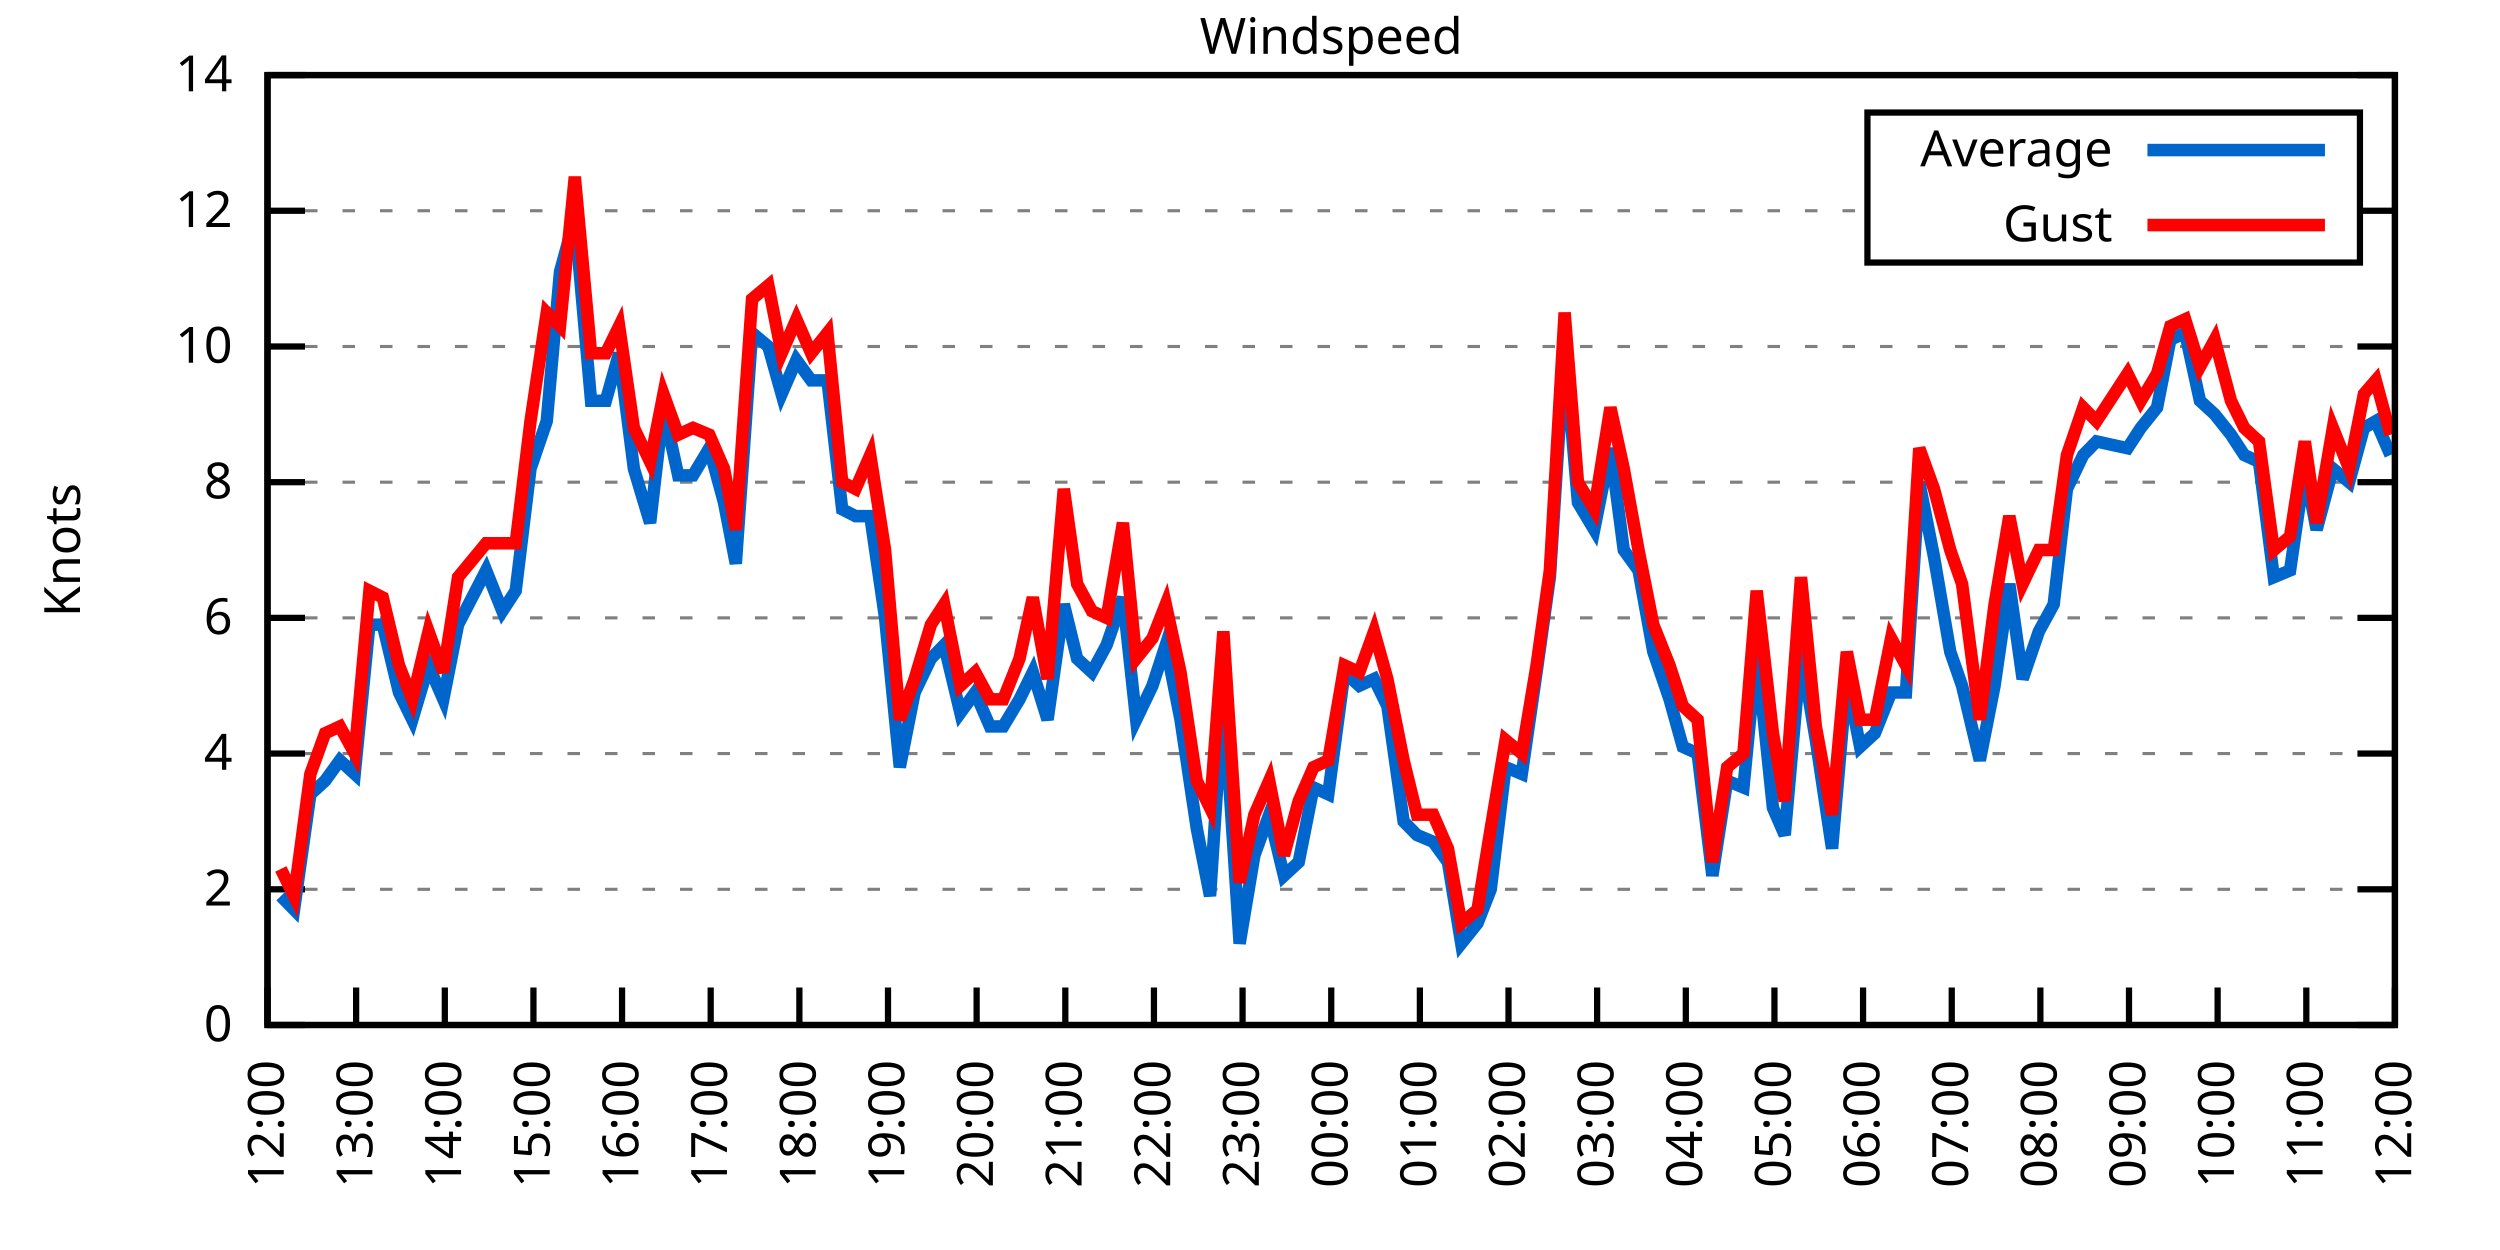
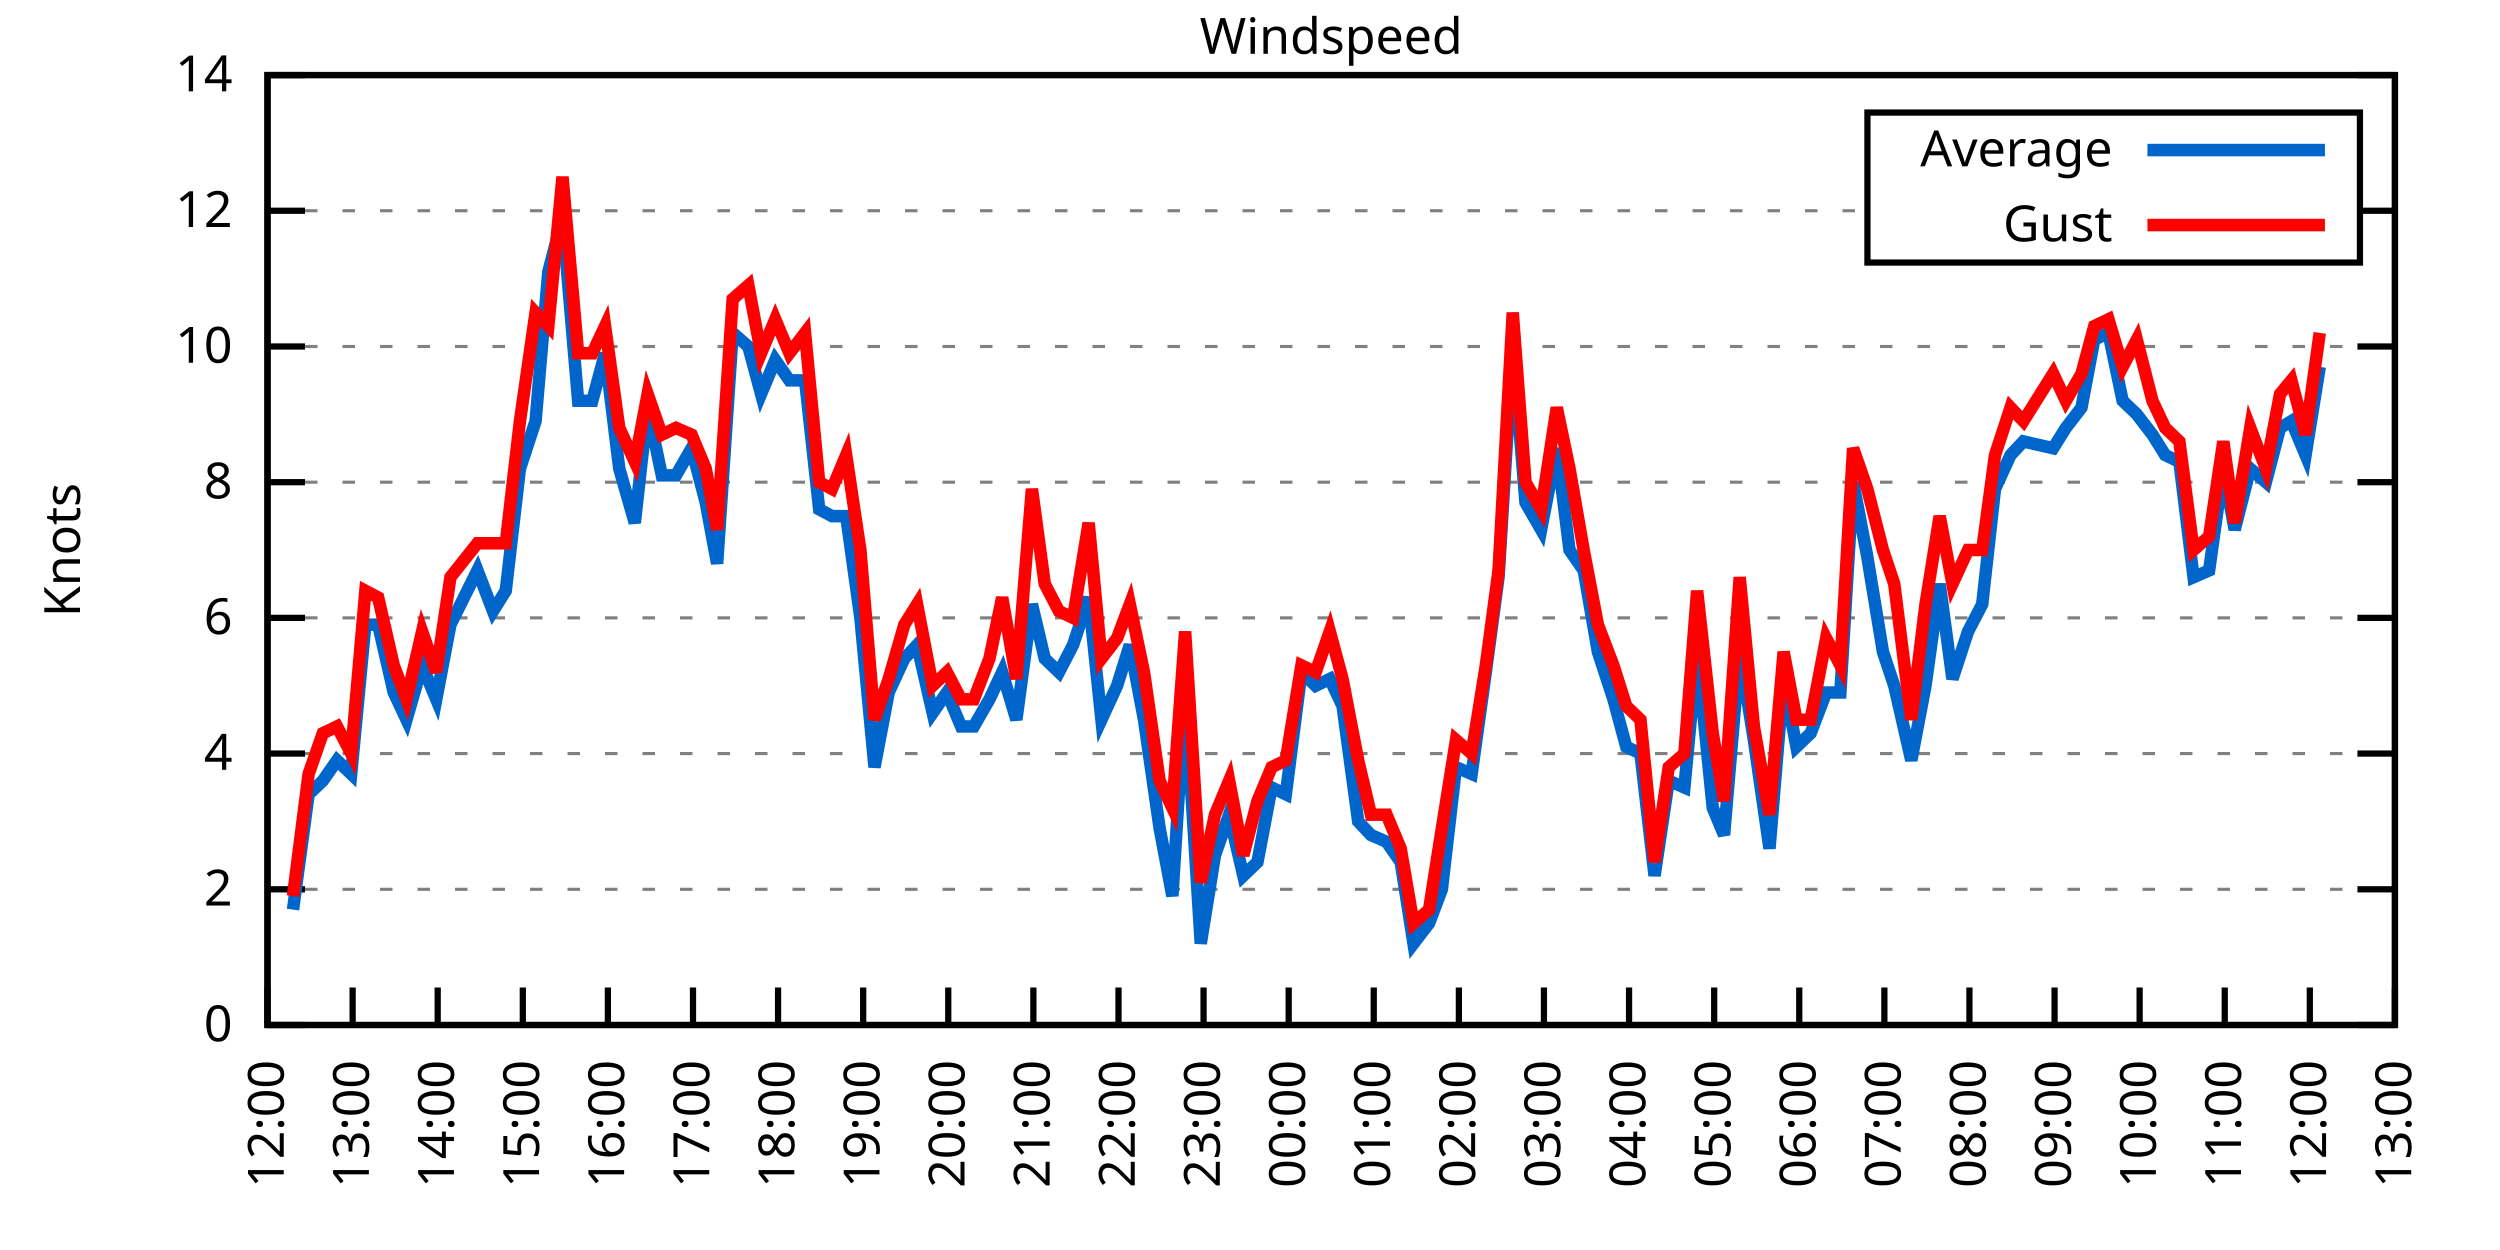
<svg xmlns="http://www.w3.org/2000/svg" xmlns:xlink="http://www.w3.org/1999/xlink" width="400" height="200" viewBox="0 0 400 200">
  <g id="gnuplot_canvas">
    <rect x="0" y="0" width="400" height="200" fill="none" />
    <defs>
      <circle id="gpDot" r="0.5" stroke-width="0.5" stroke="currentColor" />
      <path id="gpPt0" stroke-width="0.333" stroke="currentColor" d="M-1,0 h2 M0,-1 v2" />
      <path id="gpPt1" stroke-width="0.333" stroke="currentColor" d="M-1,-1 L1,1 M1,-1 L-1,1" />
      <path id="gpPt2" stroke-width="0.333" stroke="currentColor" d="M-1,0 L1,0 M0,-1 L0,1 M-1,-1 L1,1 M-1,1 L1,-1" />
      <rect id="gpPt3" stroke-width="0.333" stroke="currentColor" x="-1" y="-1" width="2" height="2" />
      <rect id="gpPt4" stroke-width="0.333" stroke="currentColor" fill="currentColor" x="-1" y="-1" width="2" height="2" />
      <circle id="gpPt5" stroke-width="0.333" stroke="currentColor" cx="0" cy="0" r="1" />
      <use xlink:href="#gpPt5" id="gpPt6" fill="currentColor" stroke="none" />
      <path id="gpPt7" stroke-width="0.333" stroke="currentColor" d="M0,-1.33 L-1.33,0.67 L1.33,0.67 z" />
      <use xlink:href="#gpPt7" id="gpPt8" fill="currentColor" stroke="none" />
      <use xlink:href="#gpPt7" id="gpPt9" stroke="currentColor" transform="rotate(180)" />
      <use xlink:href="#gpPt9" id="gpPt10" fill="currentColor" stroke="none" />
      <use xlink:href="#gpPt3" id="gpPt11" stroke="currentColor" transform="rotate(45)" />
      <use xlink:href="#gpPt11" id="gpPt12" fill="currentColor" stroke="none" />
      <path id="gpPt13" stroke-width="0.333" stroke="currentColor" d="M0,1.330 L1.265,0.411 L0.782,-1.067 L-0.782,-1.076 L-1.265,0.411 z" />
      <use xlink:href="#gpPt13" id="gpPt14" fill="currentColor" stroke="none" />
      <filter id="textbox" filterUnits="objectBoundingBox" x="0" y="0" height="1" width="1">
        <feFlood flood-color="white" flood-opacity="1" result="bgnd" />
        <feComposite in="SourceGraphic" in2="bgnd" operator="atop" />
      </filter>
      <filter id="greybox" filterUnits="objectBoundingBox" x="0" y="0" height="1" width="1">
        <feFlood flood-color="lightgrey" flood-opacity="1" result="grey" />
        <feComposite in="SourceGraphic" in2="grey" operator="atop" />
      </filter>
    </defs>
    <g fill="none" color="white" stroke="currentColor" stroke-width="1.00" stroke-linecap="butt" stroke-linejoin="miter">
</g>
    <g fill="none" color="black" stroke="currentColor" stroke-width="1.00" stroke-linecap="butt" stroke-linejoin="miter">
      <g stroke="none" shape-rendering="crispEdges">
        <polygon fill="rgb(255, 255, 255)" points="42.80,164.00 383.18,164.00 383.18,12.02 42.80,12.02 " />
      </g>
    </g>
    <g fill="none" color="black" stroke="currentColor" stroke-width="1.00" stroke-linecap="butt" stroke-linejoin="miter">
</g>
    <g fill="none" color="black" stroke="black" stroke-width="0.50" stroke-linecap="butt" stroke-linejoin="miter">
</g>
    <g fill="none" color="gray" stroke="currentColor" stroke-width="0.50" stroke-linecap="butt" stroke-linejoin="miter">
      <path stroke="gray" stroke-dasharray="2,4" class="gridline" d="M42.80,164.00 L383.19,164.00  " />
    </g>
    <g fill="none" color="gray" stroke="gray" stroke-width="1.00" stroke-linecap="butt" stroke-linejoin="miter">
</g>
    <g fill="none" color="black" stroke="currentColor" stroke-width="1.00" stroke-linecap="butt" stroke-linejoin="miter">
      <path stroke="black" d="M42.80,164.00 L48.80,164.00 M383.19,164.00 L377.19,164.00  " />
      <g transform="translate(37.20,166.60)" stroke="none" fill="black" font-family="Sans" font-size="8.00" text-anchor="end">
        <text>
          <tspan font-family="Sans"> 0</tspan>
        </text>
      </g>
    </g>
    <g fill="none" color="black" stroke="currentColor" stroke-width="1.00" stroke-linecap="butt" stroke-linejoin="miter">
</g>
    <g fill="none" color="black" stroke="black" stroke-width="0.50" stroke-linecap="butt" stroke-linejoin="miter">
</g>
    <g fill="none" color="gray" stroke="currentColor" stroke-width="0.50" stroke-linecap="butt" stroke-linejoin="miter">
      <path stroke="gray" stroke-dasharray="2,4" class="gridline" d="M42.80,142.29 L383.19,142.29  " />
    </g>
    <g fill="none" color="gray" stroke="gray" stroke-width="1.00" stroke-linecap="butt" stroke-linejoin="miter">
</g>
    <g fill="none" color="black" stroke="currentColor" stroke-width="1.00" stroke-linecap="butt" stroke-linejoin="miter">
      <path stroke="black" d="M42.80,142.29 L48.80,142.29 M383.19,142.29 L377.19,142.29  " />
      <g transform="translate(37.20,144.89)" stroke="none" fill="black" font-family="Sans" font-size="8.00" text-anchor="end">
        <text>
          <tspan font-family="Sans"> 2</tspan>
        </text>
      </g>
    </g>
    <g fill="none" color="black" stroke="currentColor" stroke-width="1.00" stroke-linecap="butt" stroke-linejoin="miter">
</g>
    <g fill="none" color="black" stroke="black" stroke-width="0.50" stroke-linecap="butt" stroke-linejoin="miter">
</g>
    <g fill="none" color="gray" stroke="currentColor" stroke-width="0.50" stroke-linecap="butt" stroke-linejoin="miter">
      <path stroke="gray" stroke-dasharray="2,4" class="gridline" d="M42.80,120.57 L383.19,120.57  " />
    </g>
    <g fill="none" color="gray" stroke="gray" stroke-width="1.00" stroke-linecap="butt" stroke-linejoin="miter">
</g>
    <g fill="none" color="black" stroke="currentColor" stroke-width="1.00" stroke-linecap="butt" stroke-linejoin="miter">
      <path stroke="black" d="M42.80,120.57 L48.80,120.57 M383.19,120.57 L377.19,120.57  " />
      <g transform="translate(37.20,123.17)" stroke="none" fill="black" font-family="Sans" font-size="8.00" text-anchor="end">
        <text>
          <tspan font-family="Sans"> 4</tspan>
        </text>
      </g>
    </g>
    <g fill="none" color="black" stroke="currentColor" stroke-width="1.00" stroke-linecap="butt" stroke-linejoin="miter">
</g>
    <g fill="none" color="black" stroke="black" stroke-width="0.50" stroke-linecap="butt" stroke-linejoin="miter">
</g>
    <g fill="none" color="gray" stroke="currentColor" stroke-width="0.50" stroke-linecap="butt" stroke-linejoin="miter">
      <path stroke="gray" stroke-dasharray="2,4" class="gridline" d="M42.80,98.86 L383.19,98.86  " />
    </g>
    <g fill="none" color="gray" stroke="gray" stroke-width="1.00" stroke-linecap="butt" stroke-linejoin="miter">
</g>
    <g fill="none" color="black" stroke="currentColor" stroke-width="1.00" stroke-linecap="butt" stroke-linejoin="miter">
      <path stroke="black" d="M42.80,98.86 L48.80,98.86 M383.19,98.86 L377.19,98.86  " />
      <g transform="translate(37.20,101.46)" stroke="none" fill="black" font-family="Sans" font-size="8.00" text-anchor="end">
        <text>
          <tspan font-family="Sans"> 6</tspan>
        </text>
      </g>
    </g>
    <g fill="none" color="black" stroke="currentColor" stroke-width="1.00" stroke-linecap="butt" stroke-linejoin="miter">
</g>
    <g fill="none" color="black" stroke="black" stroke-width="0.50" stroke-linecap="butt" stroke-linejoin="miter">
</g>
    <g fill="none" color="gray" stroke="currentColor" stroke-width="0.50" stroke-linecap="butt" stroke-linejoin="miter">
      <path stroke="gray" stroke-dasharray="2,4" class="gridline" d="M42.80,77.15 L383.19,77.15  " />
    </g>
    <g fill="none" color="gray" stroke="gray" stroke-width="1.00" stroke-linecap="butt" stroke-linejoin="miter">
</g>
    <g fill="none" color="black" stroke="currentColor" stroke-width="1.00" stroke-linecap="butt" stroke-linejoin="miter">
      <path stroke="black" d="M42.80,77.15 L48.80,77.15 M383.19,77.15 L377.19,77.15  " />
      <g transform="translate(37.20,79.75)" stroke="none" fill="black" font-family="Sans" font-size="8.00" text-anchor="end">
        <text>
          <tspan font-family="Sans"> 8</tspan>
        </text>
      </g>
    </g>
    <g fill="none" color="black" stroke="currentColor" stroke-width="1.00" stroke-linecap="butt" stroke-linejoin="miter">
</g>
    <g fill="none" color="black" stroke="black" stroke-width="0.50" stroke-linecap="butt" stroke-linejoin="miter">
</g>
    <g fill="none" color="gray" stroke="currentColor" stroke-width="0.50" stroke-linecap="butt" stroke-linejoin="miter">
      <path stroke="gray" stroke-dasharray="2,4" class="gridline" d="M42.80,55.44 L383.19,55.44  " />
    </g>
    <g fill="none" color="gray" stroke="gray" stroke-width="1.00" stroke-linecap="butt" stroke-linejoin="miter">
</g>
    <g fill="none" color="black" stroke="currentColor" stroke-width="1.00" stroke-linecap="butt" stroke-linejoin="miter">
      <path stroke="black" d="M42.80,55.44 L48.80,55.44 M383.19,55.44 L377.19,55.44  " />
      <g transform="translate(37.20,58.04)" stroke="none" fill="black" font-family="Sans" font-size="8.00" text-anchor="end">
        <text>
          <tspan font-family="Sans"> 10</tspan>
        </text>
      </g>
    </g>
    <g fill="none" color="black" stroke="currentColor" stroke-width="1.00" stroke-linecap="butt" stroke-linejoin="miter">
</g>
    <g fill="none" color="black" stroke="black" stroke-width="0.50" stroke-linecap="butt" stroke-linejoin="miter">
</g>
    <g fill="none" color="gray" stroke="currentColor" stroke-width="0.50" stroke-linecap="butt" stroke-linejoin="miter">
      <path stroke="gray" stroke-dasharray="2,4" class="gridline" d="M42.80,33.72 L298.79,33.72 M377.59,33.72 L383.19,33.72  " />
    </g>
    <g fill="none" color="gray" stroke="gray" stroke-width="1.00" stroke-linecap="butt" stroke-linejoin="miter">
</g>
    <g fill="none" color="black" stroke="currentColor" stroke-width="1.00" stroke-linecap="butt" stroke-linejoin="miter">
      <path stroke="black" d="M42.80,33.72 L48.80,33.72 M383.19,33.72 L377.19,33.72  " />
      <g transform="translate(37.20,36.32)" stroke="none" fill="black" font-family="Sans" font-size="8.00" text-anchor="end">
        <text>
          <tspan font-family="Sans"> 12</tspan>
        </text>
      </g>
    </g>
    <g fill="none" color="black" stroke="currentColor" stroke-width="1.00" stroke-linecap="butt" stroke-linejoin="miter">
</g>
    <g fill="none" color="black" stroke="black" stroke-width="0.50" stroke-linecap="butt" stroke-linejoin="miter">
</g>
    <g fill="none" color="gray" stroke="currentColor" stroke-width="0.50" stroke-linecap="butt" stroke-linejoin="miter">
      <path stroke="gray" stroke-dasharray="2,4" class="gridline" d="M42.80,12.01 L383.19,12.01  " />
    </g>
    <g fill="none" color="gray" stroke="gray" stroke-width="1.00" stroke-linecap="butt" stroke-linejoin="miter">
</g>
    <g fill="none" color="black" stroke="currentColor" stroke-width="1.00" stroke-linecap="butt" stroke-linejoin="miter">
      <path stroke="black" d="M42.80,12.01 L48.80,12.01 M383.19,12.01 L377.19,12.01  " />
      <g transform="translate(37.20,14.61)" stroke="none" fill="black" font-family="Sans" font-size="8.00" text-anchor="end">
        <text>
          <tspan font-family="Sans"> 14</tspan>
        </text>
      </g>
    </g>
    <g fill="none" color="black" stroke="currentColor" stroke-width="1.00" stroke-linecap="butt" stroke-linejoin="miter">
      <path stroke="black" d="M42.80,164.00 L42.80,158.00  " />
      <g transform="translate(45.40,169.60) rotate(270.00)" stroke="none" fill="black" font-family="Sans" font-size="8.00" text-anchor="end">
        <text>
          <tspan font-family="Sans">12:00</tspan>
        </text>
      </g>
    </g>
    <g fill="none" color="black" stroke="currentColor" stroke-width="1.00" stroke-linecap="butt" stroke-linejoin="miter">
-       <path stroke="black" d="M56.98,164.00 L56.98,158.00  " />
-       <g transform="translate(59.58,169.60) rotate(270.00)" stroke="none" fill="black" font-family="Sans" font-size="8.00" text-anchor="end">
+       <path stroke="black" d="M56.42,164.00 L56.42,158.00  " />
+       <g transform="translate(59.02,169.60) rotate(270.00)" stroke="none" fill="black" font-family="Sans" font-size="8.00" text-anchor="end">
        <text>
          <tspan font-family="Sans">13:00</tspan>
        </text>
      </g>
    </g>
    <g fill="none" color="black" stroke="currentColor" stroke-width="1.00" stroke-linecap="butt" stroke-linejoin="miter">
-       <path stroke="black" d="M71.17,164.00 L71.17,158.00  " />
-       <g transform="translate(73.77,169.60) rotate(270.00)" stroke="none" fill="black" font-family="Sans" font-size="8.00" text-anchor="end">
+       <path stroke="black" d="M70.03,164.00 L70.03,158.00  " />
+       <g transform="translate(72.63,169.60) rotate(270.00)" stroke="none" fill="black" font-family="Sans" font-size="8.00" text-anchor="end">
        <text>
          <tspan font-family="Sans">14:00</tspan>
        </text>
      </g>
    </g>
    <g fill="none" color="black" stroke="currentColor" stroke-width="1.00" stroke-linecap="butt" stroke-linejoin="miter">
-       <path stroke="black" d="M85.35,164.00 L85.35,158.00  " />
-       <g transform="translate(87.95,169.60) rotate(270.00)" stroke="none" fill="black" font-family="Sans" font-size="8.00" text-anchor="end">
+       <path stroke="black" d="M83.65,164.00 L83.65,158.00  " />
+       <g transform="translate(86.25,169.60) rotate(270.00)" stroke="none" fill="black" font-family="Sans" font-size="8.00" text-anchor="end">
        <text>
          <tspan font-family="Sans">15:00</tspan>
        </text>
      </g>
    </g>
    <g fill="none" color="black" stroke="currentColor" stroke-width="1.00" stroke-linecap="butt" stroke-linejoin="miter">
-       <path stroke="black" d="M99.53,164.00 L99.53,158.00  " />
-       <g transform="translate(102.13,169.60) rotate(270.00)" stroke="none" fill="black" font-family="Sans" font-size="8.00" text-anchor="end">
+       <path stroke="black" d="M97.26,164.00 L97.26,158.00  " />
+       <g transform="translate(99.86,169.60) rotate(270.00)" stroke="none" fill="black" font-family="Sans" font-size="8.00" text-anchor="end">
        <text>
          <tspan font-family="Sans">16:00</tspan>
        </text>
      </g>
    </g>
    <g fill="none" color="black" stroke="currentColor" stroke-width="1.00" stroke-linecap="butt" stroke-linejoin="miter">
-       <path stroke="black" d="M113.71,164.00 L113.71,158.00  " />
-       <g transform="translate(116.31,169.60) rotate(270.00)" stroke="none" fill="black" font-family="Sans" font-size="8.00" text-anchor="end">
+       <path stroke="black" d="M110.88,164.00 L110.88,158.00  " />
+       <g transform="translate(113.48,169.60) rotate(270.00)" stroke="none" fill="black" font-family="Sans" font-size="8.00" text-anchor="end">
        <text>
          <tspan font-family="Sans">17:00</tspan>
        </text>
      </g>
    </g>
    <g fill="none" color="black" stroke="currentColor" stroke-width="1.00" stroke-linecap="butt" stroke-linejoin="miter">
-       <path stroke="black" d="M127.90,164.00 L127.90,158.00  " />
-       <g transform="translate(130.50,169.60) rotate(270.00)" stroke="none" fill="black" font-family="Sans" font-size="8.00" text-anchor="end">
+       <path stroke="black" d="M124.49,164.00 L124.49,158.00  " />
+       <g transform="translate(127.09,169.60) rotate(270.00)" stroke="none" fill="black" font-family="Sans" font-size="8.00" text-anchor="end">
        <text>
          <tspan font-family="Sans">18:00</tspan>
        </text>
      </g>
    </g>
    <g fill="none" color="black" stroke="currentColor" stroke-width="1.00" stroke-linecap="butt" stroke-linejoin="miter">
-       <path stroke="black" d="M142.08,164.00 L142.08,158.00  " />
-       <g transform="translate(144.68,169.60) rotate(270.00)" stroke="none" fill="black" font-family="Sans" font-size="8.00" text-anchor="end">
+       <path stroke="black" d="M138.11,164.00 L138.11,158.00  " />
+       <g transform="translate(140.71,169.60) rotate(270.00)" stroke="none" fill="black" font-family="Sans" font-size="8.00" text-anchor="end">
        <text>
          <tspan font-family="Sans">19:00</tspan>
        </text>
      </g>
    </g>
    <g fill="none" color="black" stroke="currentColor" stroke-width="1.00" stroke-linecap="butt" stroke-linejoin="miter">
-       <path stroke="black" d="M156.26,164.00 L156.26,158.00  " />
-       <g transform="translate(158.86,169.60) rotate(270.00)" stroke="none" fill="black" font-family="Sans" font-size="8.00" text-anchor="end">
+       <path stroke="black" d="M151.72,164.00 L151.72,158.00  " />
+       <g transform="translate(154.32,169.60) rotate(270.00)" stroke="none" fill="black" font-family="Sans" font-size="8.00" text-anchor="end">
        <text>
          <tspan font-family="Sans">20:00</tspan>
        </text>
      </g>
    </g>
    <g fill="none" color="black" stroke="currentColor" stroke-width="1.00" stroke-linecap="butt" stroke-linejoin="miter">
-       <path stroke="black" d="M170.45,164.00 L170.45,158.00  " />
-       <g transform="translate(173.05,169.60) rotate(270.00)" stroke="none" fill="black" font-family="Sans" font-size="8.00" text-anchor="end">
+       <path stroke="black" d="M165.34,164.00 L165.34,158.00  " />
+       <g transform="translate(167.94,169.60) rotate(270.00)" stroke="none" fill="black" font-family="Sans" font-size="8.00" text-anchor="end">
        <text>
          <tspan font-family="Sans">21:00</tspan>
        </text>
      </g>
    </g>
    <g fill="none" color="black" stroke="currentColor" stroke-width="1.00" stroke-linecap="butt" stroke-linejoin="miter">
-       <path stroke="black" d="M184.63,164.00 L184.63,158.00  " />
-       <g transform="translate(187.23,169.60) rotate(270.00)" stroke="none" fill="black" font-family="Sans" font-size="8.00" text-anchor="end">
+       <path stroke="black" d="M178.96,164.00 L178.96,158.00  " />
+       <g transform="translate(181.56,169.60) rotate(270.00)" stroke="none" fill="black" font-family="Sans" font-size="8.00" text-anchor="end">
        <text>
          <tspan font-family="Sans">22:00</tspan>
        </text>
      </g>
    </g>
    <g fill="none" color="black" stroke="currentColor" stroke-width="1.00" stroke-linecap="butt" stroke-linejoin="miter">
-       <path stroke="black" d="M198.81,164.00 L198.81,158.00  " />
-       <g transform="translate(201.41,169.60) rotate(270.00)" stroke="none" fill="black" font-family="Sans" font-size="8.00" text-anchor="end">
+       <path stroke="black" d="M192.57,164.00 L192.57,158.00  " />
+       <g transform="translate(195.17,169.60) rotate(270.00)" stroke="none" fill="black" font-family="Sans" font-size="8.00" text-anchor="end">
        <text>
          <tspan font-family="Sans">23:00</tspan>
        </text>
      </g>
    </g>
    <g fill="none" color="black" stroke="currentColor" stroke-width="1.00" stroke-linecap="butt" stroke-linejoin="miter">
-       <path stroke="black" d="M213.00,164.00 L213.00,158.00  " />
-       <g transform="translate(215.60,169.60) rotate(270.00)" stroke="none" fill="black" font-family="Sans" font-size="8.00" text-anchor="end">
+       <path stroke="black" d="M206.19,164.00 L206.19,158.00  " />
+       <g transform="translate(208.79,169.60) rotate(270.00)" stroke="none" fill="black" font-family="Sans" font-size="8.00" text-anchor="end">
        <text>
          <tspan font-family="Sans">00:00</tspan>
        </text>
      </g>
    </g>
    <g fill="none" color="black" stroke="currentColor" stroke-width="1.00" stroke-linecap="butt" stroke-linejoin="miter">
-       <path stroke="black" d="M227.18,164.00 L227.18,158.00  " />
-       <g transform="translate(229.78,169.60) rotate(270.00)" stroke="none" fill="black" font-family="Sans" font-size="8.00" text-anchor="end">
+       <path stroke="black" d="M219.80,164.00 L219.80,158.00  " />
+       <g transform="translate(222.40,169.60) rotate(270.00)" stroke="none" fill="black" font-family="Sans" font-size="8.00" text-anchor="end">
        <text>
          <tspan font-family="Sans">01:00</tspan>
        </text>
      </g>
    </g>
    <g fill="none" color="black" stroke="currentColor" stroke-width="1.00" stroke-linecap="butt" stroke-linejoin="miter">
-       <path stroke="black" d="M241.36,164.00 L241.36,158.00  " />
-       <g transform="translate(243.96,169.60) rotate(270.00)" stroke="none" fill="black" font-family="Sans" font-size="8.00" text-anchor="end">
+       <path stroke="black" d="M233.42,164.00 L233.42,158.00  " />
+       <g transform="translate(236.02,169.60) rotate(270.00)" stroke="none" fill="black" font-family="Sans" font-size="8.00" text-anchor="end">
        <text>
          <tspan font-family="Sans">02:00</tspan>
        </text>
      </g>
    </g>
    <g fill="none" color="black" stroke="currentColor" stroke-width="1.00" stroke-linecap="butt" stroke-linejoin="miter">
-       <path stroke="black" d="M255.54,164.00 L255.54,158.00  " />
-       <g transform="translate(258.14,169.60) rotate(270.00)" stroke="none" fill="black" font-family="Sans" font-size="8.00" text-anchor="end">
+       <path stroke="black" d="M247.03,164.00 L247.03,158.00  " />
+       <g transform="translate(249.63,169.60) rotate(270.00)" stroke="none" fill="black" font-family="Sans" font-size="8.00" text-anchor="end">
        <text>
          <tspan font-family="Sans">03:00</tspan>
        </text>
      </g>
    </g>
    <g fill="none" color="black" stroke="currentColor" stroke-width="1.00" stroke-linecap="butt" stroke-linejoin="miter">
-       <path stroke="black" d="M269.73,164.00 L269.73,158.00  " />
-       <g transform="translate(272.33,169.60) rotate(270.00)" stroke="none" fill="black" font-family="Sans" font-size="8.00" text-anchor="end">
+       <path stroke="black" d="M260.65,164.00 L260.65,158.00  " />
+       <g transform="translate(263.25,169.60) rotate(270.00)" stroke="none" fill="black" font-family="Sans" font-size="8.00" text-anchor="end">
        <text>
          <tspan font-family="Sans">04:00</tspan>
        </text>
      </g>
    </g>
    <g fill="none" color="black" stroke="currentColor" stroke-width="1.00" stroke-linecap="butt" stroke-linejoin="miter">
-       <path stroke="black" d="M283.91,164.00 L283.91,158.00  " />
-       <g transform="translate(286.51,169.60) rotate(270.00)" stroke="none" fill="black" font-family="Sans" font-size="8.00" text-anchor="end">
+       <path stroke="black" d="M274.27,164.00 L274.27,158.00  " />
+       <g transform="translate(276.87,169.60) rotate(270.00)" stroke="none" fill="black" font-family="Sans" font-size="8.00" text-anchor="end">
        <text>
          <tspan font-family="Sans">05:00</tspan>
        </text>
      </g>
    </g>
    <g fill="none" color="black" stroke="currentColor" stroke-width="1.00" stroke-linecap="butt" stroke-linejoin="miter">
-       <path stroke="black" d="M298.09,164.00 L298.09,158.00  " />
-       <g transform="translate(300.69,169.60) rotate(270.00)" stroke="none" fill="black" font-family="Sans" font-size="8.00" text-anchor="end">
+       <path stroke="black" d="M287.88,164.00 L287.88,158.00  " />
+       <g transform="translate(290.48,169.60) rotate(270.00)" stroke="none" fill="black" font-family="Sans" font-size="8.00" text-anchor="end">
        <text>
          <tspan font-family="Sans">06:00</tspan>
        </text>
      </g>
    </g>
    <g fill="none" color="black" stroke="currentColor" stroke-width="1.00" stroke-linecap="butt" stroke-linejoin="miter">
-       <path stroke="black" d="M312.28,164.00 L312.28,158.00  " />
-       <g transform="translate(314.88,169.60) rotate(270.00)" stroke="none" fill="black" font-family="Sans" font-size="8.00" text-anchor="end">
+       <path stroke="black" d="M301.50,164.00 L301.50,158.00  " />
+       <g transform="translate(304.10,169.60) rotate(270.00)" stroke="none" fill="black" font-family="Sans" font-size="8.00" text-anchor="end">
        <text>
          <tspan font-family="Sans">07:00</tspan>
        </text>
      </g>
    </g>
    <g fill="none" color="black" stroke="currentColor" stroke-width="1.00" stroke-linecap="butt" stroke-linejoin="miter">
-       <path stroke="black" d="M326.46,164.00 L326.46,158.00  " />
-       <g transform="translate(329.06,169.60) rotate(270.00)" stroke="none" fill="black" font-family="Sans" font-size="8.00" text-anchor="end">
+       <path stroke="black" d="M315.11,164.00 L315.11,158.00  " />
+       <g transform="translate(317.71,169.60) rotate(270.00)" stroke="none" fill="black" font-family="Sans" font-size="8.00" text-anchor="end">
        <text>
          <tspan font-family="Sans">08:00</tspan>
        </text>
      </g>
    </g>
    <g fill="none" color="black" stroke="currentColor" stroke-width="1.00" stroke-linecap="butt" stroke-linejoin="miter">
-       <path stroke="black" d="M340.64,164.00 L340.64,158.00  " />
-       <g transform="translate(343.24,169.60) rotate(270.00)" stroke="none" fill="black" font-family="Sans" font-size="8.00" text-anchor="end">
+       <path stroke="black" d="M328.73,164.00 L328.73,158.00  " />
+       <g transform="translate(331.33,169.60) rotate(270.00)" stroke="none" fill="black" font-family="Sans" font-size="8.00" text-anchor="end">
        <text>
          <tspan font-family="Sans">09:00</tspan>
        </text>
      </g>
    </g>
    <g fill="none" color="black" stroke="currentColor" stroke-width="1.00" stroke-linecap="butt" stroke-linejoin="miter">
-       <path stroke="black" d="M354.82,164.00 L354.82,158.00  " />
-       <g transform="translate(357.42,169.60) rotate(270.00)" stroke="none" fill="black" font-family="Sans" font-size="8.00" text-anchor="end">
+       <path stroke="black" d="M342.34,164.00 L342.34,158.00  " />
+       <g transform="translate(344.94,169.60) rotate(270.00)" stroke="none" fill="black" font-family="Sans" font-size="8.00" text-anchor="end">
        <text>
          <tspan font-family="Sans">10:00</tspan>
        </text>
      </g>
    </g>
    <g fill="none" color="black" stroke="currentColor" stroke-width="1.00" stroke-linecap="butt" stroke-linejoin="miter">
-       <path stroke="black" d="M369.01,164.00 L369.01,158.00  " />
-       <g transform="translate(371.61,169.60) rotate(270.00)" stroke="none" fill="black" font-family="Sans" font-size="8.00" text-anchor="end">
+       <path stroke="black" d="M355.96,164.00 L355.96,158.00  " />
+       <g transform="translate(358.56,169.60) rotate(270.00)" stroke="none" fill="black" font-family="Sans" font-size="8.00" text-anchor="end">
        <text>
          <tspan font-family="Sans">11:00</tspan>
+         </text>
+       </g>
+     </g>
+     <g fill="none" color="black" stroke="currentColor" stroke-width="1.00" stroke-linecap="butt" stroke-linejoin="miter">
+       <path stroke="black" d="M369.57,164.00 L369.57,158.00  " />
+       <g transform="translate(372.17,169.60) rotate(270.00)" stroke="none" fill="black" font-family="Sans" font-size="8.00" text-anchor="end">
+         <text>
+           <tspan font-family="Sans">12:00</tspan>
        </text>
      </g>
    </g>
    <g fill="none" color="black" stroke="currentColor" stroke-width="1.00" stroke-linecap="butt" stroke-linejoin="miter">
      <path stroke="black" d="M383.19,164.00 L383.19,158.00  " />
      <g transform="translate(385.79,169.60) rotate(270.00)" stroke="none" fill="black" font-family="Sans" font-size="8.00" text-anchor="end">
        <text>
-           <tspan font-family="Sans">12:00</tspan>
+           <tspan font-family="Sans">13:00</tspan>
        </text>
      </g>
    </g>
    <g fill="none" color="black" stroke="currentColor" stroke-width="1.00" stroke-linecap="butt" stroke-linejoin="miter">
</g>
    <g fill="none" color="black" stroke="currentColor" stroke-width="1.00" stroke-linecap="butt" stroke-linejoin="miter">
      <path stroke="black" d="M42.80,12.01 L42.80,164.00 L383.19,164.00 L383.19,12.01 L42.80,12.01 Z  " />
    </g>
    <g fill="none" color="black" stroke="currentColor" stroke-width="1.00" stroke-linecap="butt" stroke-linejoin="miter">
</g>
    <g fill="none" color="black" stroke="currentColor" stroke-width="1.00" stroke-linecap="butt" stroke-linejoin="miter">
      <path stroke="black" d="M298.79,42.01 L298.79,18.01 L377.59,18.01 L377.59,42.01 L298.79,42.01 Z  " />
    </g>
    <g id="Windspeed_plot_1">
      <g fill="none" color="white" stroke="black" stroke-width="2.00" stroke-linecap="butt" stroke-linejoin="miter">
</g>
      <g fill="none" color="black" stroke="currentColor" stroke-width="2.00" stroke-linecap="butt" stroke-linejoin="miter">
        <g transform="translate(337.99,26.61)" stroke="none" fill="black" font-family="Sans" font-size="8.00" text-anchor="end">
          <text>
            <tspan font-family="Sans">Average</tspan>
          </text>
        </g>
      </g>
      <g fill="none" color="black" stroke="currentColor" stroke-width="2.00" stroke-linecap="butt" stroke-linejoin="miter">
-         <path stroke="rgb(  0, 102, 204)" d="M343.59,24.01 L371.99,24.01 M44.93,143.37 L47.05,145.54 L49.66,127.09 L52.02,124.92 L54.38,121.66 L56.75,123.83   L59.11,99.95 L61.24,99.95 L63.84,110.80 L65.97,115.15 L68.57,106.46 L70.93,111.89 L73.29,99.95 L77.78,91.26   L80.38,97.78 L82.51,94.52 L84.88,74.98 L87.48,67.38 L89.60,43.49 L91.97,34.81 L94.57,64.12 L96.93,64.12   L99.06,56.52 L101.42,74.98 L104.02,83.66 L106.15,65.21 L108.51,76.06 L110.88,76.06 L113.48,71.72 L115.84,80.41   L117.73,90.18 L120.33,53.26 L122.93,55.44 L125.06,63.04 L127.42,57.61 L129.79,60.86 L132.39,60.86 L134.75,81.49   L136.88,82.58 L139.24,82.58 L141.61,98.86 L143.97,122.75 L146.34,110.80 L148.94,105.38 L151.06,103.20 L153.66,114.06   L156.03,110.80 L158.39,116.23 L160.52,116.23 L163.12,111.89 L165.25,107.55 L167.61,115.15 L170.21,96.69 L172.34,105.38   L174.70,107.55 L177.06,103.20 L179.67,95.60 L181.79,115.15 L184.39,109.72 L186.52,103.20 L188.88,115.15 L191.48,132.52   L193.61,143.37 L195.74,110.80 L198.34,150.97 L200.70,136.86 L203.07,130.35 L205.43,140.12 L207.79,137.94 L210.16,126.00   L212.52,127.09 L215.12,107.55 L217.49,109.72 L219.85,108.63 L221.98,112.97 L224.58,131.43 L226.71,133.60 L229.31,134.69   L231.67,137.94 L233.80,150.97 L236.40,147.72 L238.52,142.29 L240.89,122.75 L243.49,123.83 L245.85,107.55 L247.98,92.35   L250.34,55.44 L252.47,80.41 L255.07,84.75 L257.67,71.72 L259.80,88.00 L262.16,91.26 L264.53,104.29 L267.13,111.89   L269.25,119.49 L271.62,120.57 L273.98,140.12 L276.35,124.92 L278.95,126.00 L281.07,104.29 L283.67,129.26 L285.56,133.60   L288.16,104.29 L290.53,118.40 L293.13,135.77 L295.49,108.63 L297.62,119.49 L299.98,117.32 L302.58,110.80 L304.95,110.80   L307.08,77.15 L309.44,89.09 L312.04,104.29 L313.93,109.72 L316.77,121.66 L319.13,109.72 L321.49,93.43 L323.62,108.63   L326.22,101.03 L328.59,96.69 L330.71,78.23 L333.31,72.81 L335.44,70.63 L340.40,71.72 L342.53,68.46 L345.13,65.21   L347.26,54.35 L349.62,53.26 L351.99,64.12 L354.35,66.29 L356.95,69.55 L359.08,72.81 L361.44,73.89 L363.81,92.35   L366.41,91.26 L368.77,74.98 L370.66,84.75 L373.26,74.98 L375.86,77.15 L378.23,68.46 L380.12,67.38 L382.48,72.81    " />
+         <path stroke="rgb(  0, 102, 204)" d="M343.59,24.01 L371.99,24.01 M46.88,145.54 L49.38,127.09 L51.65,124.92 L53.92,121.66 L56.19,123.83 L58.46,99.95   L60.50,99.95 L63.00,110.80 L65.04,115.15 L67.54,106.46 L69.80,111.89 L72.07,99.95 L76.39,91.26 L78.88,97.78   L80.92,94.52 L83.19,74.98 L85.69,67.38 L87.73,43.49 L90.00,34.81 L92.50,64.12 L94.77,64.12 L96.81,56.52   L99.08,74.98 L101.57,83.66 L103.62,65.21 L105.89,76.06 L108.15,76.06 L110.65,71.72 L112.92,80.41 L114.74,90.18   L117.23,53.26 L119.73,55.44 L121.77,63.04 L124.04,57.61 L126.31,60.86 L128.81,60.86 L131.07,81.49 L133.12,82.58   L135.39,82.58 L137.66,98.86 L139.92,122.75 L142.19,110.80 L144.69,105.38 L146.73,103.20 L149.23,114.06 L151.50,110.80   L153.77,116.23 L155.81,116.23 L158.31,111.89 L160.35,107.55 L162.62,115.15 L165.11,96.69 L167.16,105.38 L169.43,107.55   L171.69,103.20 L174.19,95.60 L176.23,115.15 L178.73,109.72 L180.77,103.20 L183.04,115.15 L185.54,132.52 L187.58,143.37   L189.62,110.80 L192.12,150.97 L194.39,136.86 L196.66,130.35 L198.93,140.12 L201.19,137.94 L203.46,126.00 L205.73,127.09   L208.23,107.55 L210.50,109.72 L212.77,108.63 L214.81,112.97 L217.31,131.43 L219.35,133.60 L221.85,134.69 L224.11,137.94   L226.16,150.97 L228.65,147.72 L230.70,142.29 L232.96,122.75 L235.46,123.83 L237.73,107.55 L239.77,92.35 L242.04,55.44   L244.08,80.41 L246.58,84.75 L249.08,71.72 L251.12,88.00 L253.39,91.26 L255.66,104.29 L258.15,111.89 L260.20,119.49   L262.47,120.57 L264.73,140.12 L267.00,124.92 L269.50,126.00 L271.54,104.29 L274.04,129.26 L275.85,133.60 L278.35,104.29   L280.62,118.40 L283.12,135.77 L285.38,108.63 L287.43,119.49 L289.70,117.32 L292.19,110.80 L294.46,110.80 L296.50,77.15   L298.77,89.09 L301.27,104.29 L303.08,109.72 L305.81,121.66 L308.08,109.72 L310.35,93.43 L312.39,108.63 L314.89,101.03   L317.15,96.69 L319.20,78.23 L321.69,72.81 L323.74,70.63 L328.50,71.72 L330.54,68.46 L333.04,65.21 L335.08,54.35   L337.35,53.26 L339.62,64.12 L341.89,66.29 L344.39,69.55 L346.43,72.81 L348.70,73.89 L350.97,92.35 L353.46,91.26   L355.73,74.98 L357.55,84.75 L360.04,74.98 L362.54,77.15 L364.81,68.46 L366.62,67.38 L368.89,72.81 L371.16,58.69    " />
      </g>
    </g>
    <g id="Windspeed_plot_2">
      <g fill="none" color="black" stroke="currentColor" stroke-width="2.00" stroke-linecap="butt" stroke-linejoin="miter">
        <g transform="translate(337.99,38.61)" stroke="none" fill="black" font-family="Sans" font-size="8.00" text-anchor="end">
          <text>
            <tspan font-family="Sans">Gust</tspan>
          </text>
        </g>
      </g>
      <g fill="none" color="black" stroke="currentColor" stroke-width="2.00" stroke-linecap="butt" stroke-linejoin="miter">
-         <path stroke="rgb(255,   0,   0)" d="M343.59,36.01 L371.99,36.01 M44.93,139.03 L47.05,143.37 L49.66,123.83 L52.02,117.32 L54.38,116.23 L56.75,120.57   L59.11,94.52 L61.24,95.60 L63.84,106.46 L65.97,111.89 L68.57,101.03 L70.93,107.55 L73.29,92.35 L77.78,86.92   L80.38,86.92 L82.51,86.92 L84.88,67.38 L87.48,50.01 L89.60,52.18 L91.97,28.29 L94.57,56.52 L96.93,56.52   L99.06,52.18 L101.42,68.46 L104.02,73.89 L106.15,63.04 L108.51,69.55 L110.88,68.46 L113.48,69.55 L115.84,74.98   L117.73,84.75 L120.33,47.84 L122.93,45.66 L125.06,56.52 L127.42,51.09 L129.79,56.52 L132.39,53.26 L134.75,77.15   L136.88,78.23 L139.24,72.81 L141.61,88.00 L143.97,115.15 L146.34,108.63 L148.94,99.95 L151.06,96.69 L153.66,109.72   L156.03,107.55 L158.39,111.89 L160.52,111.89 L163.12,105.38 L165.25,95.60 L167.61,108.63 L170.21,78.23 L172.34,93.43   L174.70,97.78 L177.06,98.86 L179.67,83.66 L181.79,105.38 L184.39,102.12 L186.52,96.69 L188.88,107.55 L191.48,124.92   L193.61,129.26 L195.74,101.03 L198.34,141.20 L200.70,130.35 L203.07,124.92 L205.43,136.86 L207.79,128.17 L210.16,122.75   L212.52,121.66 L215.12,106.46 L217.49,107.55 L219.85,101.03 L221.98,108.63 L224.58,121.66 L226.71,130.35 L229.31,130.35   L231.67,135.77 L233.80,147.72 L236.40,145.54 L238.52,132.52 L240.89,118.40 L243.49,120.57 L245.85,106.46 L247.98,91.26   L250.34,50.01 L252.47,77.15 L255.07,81.49 L257.67,65.21 L259.80,74.98 L262.16,88.00 L264.53,99.95 L267.13,106.46   L269.25,112.97 L271.62,115.15 L273.98,137.94 L276.35,122.75 L278.95,120.57 L281.07,94.52 L283.67,117.32 L285.56,128.17   L288.16,92.35 L290.53,116.23 L293.13,130.35 L295.49,104.29 L297.62,115.15 L299.98,115.15 L302.58,102.12 L304.95,106.46   L307.08,71.72 L309.44,78.23 L312.04,88.00 L313.93,93.43 L316.77,115.15 L319.13,96.69 L321.49,82.58 L323.62,93.43   L326.22,88.00 L328.59,88.00 L330.71,72.81 L333.31,65.21 L335.44,67.38 L340.40,59.78 L342.53,64.12 L345.13,59.78   L347.26,52.18 L349.62,51.09 L351.99,58.69 L354.35,54.35 L356.95,64.12 L359.08,68.46 L361.44,70.63 L363.81,88.00   L366.41,85.83 L368.77,70.63 L370.66,83.66 L373.26,68.46 L375.86,74.98 L378.23,63.04 L380.12,60.86 L382.48,69.55    " />
+         <path stroke="rgb(255,   0,   0)" d="M343.59,36.01 L371.99,36.01 M46.88,143.37 L49.38,123.83 L51.65,117.32 L53.92,116.23 L56.19,120.57 L58.46,94.52   L60.50,95.60 L63.00,106.46 L65.04,111.89 L67.54,101.03 L69.80,107.55 L72.07,92.35 L76.39,86.92 L78.88,86.92   L80.92,86.92 L83.19,67.38 L85.69,50.01 L87.73,52.18 L90.00,28.29 L92.50,56.52 L94.77,56.52 L96.81,52.18   L99.08,68.46 L101.57,73.89 L103.62,63.04 L105.89,69.55 L108.15,68.46 L110.65,69.55 L112.92,74.98 L114.74,84.75   L117.23,47.84 L119.73,45.66 L121.77,56.52 L124.04,51.09 L126.31,56.52 L128.81,53.26 L131.07,77.15 L133.12,78.23   L135.39,72.81 L137.66,88.00 L139.92,115.15 L142.19,108.63 L144.69,99.95 L146.73,96.69 L149.23,109.72 L151.50,107.55   L153.77,111.89 L155.81,111.89 L158.31,105.38 L160.35,95.60 L162.62,108.63 L165.11,78.23 L167.16,93.43 L169.43,97.78   L171.69,98.86 L174.19,83.66 L176.23,105.38 L178.73,102.12 L180.77,96.69 L183.04,107.55 L185.54,124.92 L187.58,129.26   L189.62,101.03 L192.12,141.20 L194.39,130.35 L196.66,124.92 L198.93,136.86 L201.19,128.17 L203.46,122.75 L205.73,121.66   L208.23,106.46 L210.50,107.55 L212.77,101.03 L214.81,108.63 L217.31,121.66 L219.35,130.35 L221.85,130.35 L224.11,135.77   L226.16,147.72 L228.65,145.54 L230.70,132.52 L232.96,118.40 L235.46,120.57 L237.73,106.46 L239.77,91.26 L242.04,50.01   L244.08,77.15 L246.58,81.49 L249.08,65.21 L251.12,74.98 L253.39,88.00 L255.66,99.95 L258.15,106.46 L260.20,112.97   L262.47,115.15 L264.73,137.94 L267.00,122.75 L269.50,120.57 L271.54,94.52 L274.04,117.32 L275.85,128.17 L278.35,92.35   L280.62,116.23 L283.12,130.35 L285.38,104.29 L287.43,115.15 L289.70,115.15 L292.19,102.12 L294.46,106.46 L296.50,71.72   L298.77,78.23 L301.27,88.00 L303.08,93.43 L305.81,115.15 L308.08,96.69 L310.35,82.58 L312.39,93.43 L314.89,88.00   L317.15,88.00 L319.20,72.81 L321.69,65.21 L323.74,67.38 L328.50,59.78 L330.54,64.12 L333.04,59.78 L335.08,52.18   L337.35,51.09 L339.62,58.69 L341.89,54.35 L344.39,64.12 L346.43,68.46 L348.70,70.63 L350.97,88.00 L353.46,85.83   L355.73,70.63 L357.55,83.66 L360.04,68.46 L362.54,74.98 L364.81,63.04 L366.62,60.86 L368.89,69.55 L371.16,53.26    " />
      </g>
    </g>
    <g fill="none" color="black" stroke="currentColor" stroke-width="2.00" stroke-linecap="butt" stroke-linejoin="miter">
</g>
    <g fill="none" color="black" stroke="black" stroke-width="1.00" stroke-linecap="butt" stroke-linejoin="miter">
</g>
    <g fill="none" color="black" stroke="currentColor" stroke-width="1.00" stroke-linecap="butt" stroke-linejoin="miter">
      <path stroke="black" d="M42.80,12.01 L42.80,164.00 L383.19,164.00 L383.19,12.01 L42.80,12.01 Z  " />
      <g transform="translate(12.80,88.01) rotate(270.00)" stroke="none" fill="black" font-family="Sans" font-size="8.00" text-anchor="middle">
        <text>
          <tspan font-family="Sans">Knots</tspan>
        </text>
      </g>
    </g>
    <g fill="none" color="black" stroke="currentColor" stroke-width="1.00" stroke-linecap="butt" stroke-linejoin="miter">
</g>
    <g fill="none" color="black" stroke="currentColor" stroke-width="1.00" stroke-linecap="butt" stroke-linejoin="miter">
      <g transform="translate(212.99,8.61)" stroke="none" fill="black" font-family="Sans" font-size="8.00" text-anchor="middle">
        <text>
          <tspan font-family="Sans">Windspeed</tspan>
        </text>
      </g>
    </g>
    <g fill="none" color="black" stroke="currentColor" stroke-width="1.00" stroke-linecap="butt" stroke-linejoin="miter">
</g>
  </g>
</svg>
